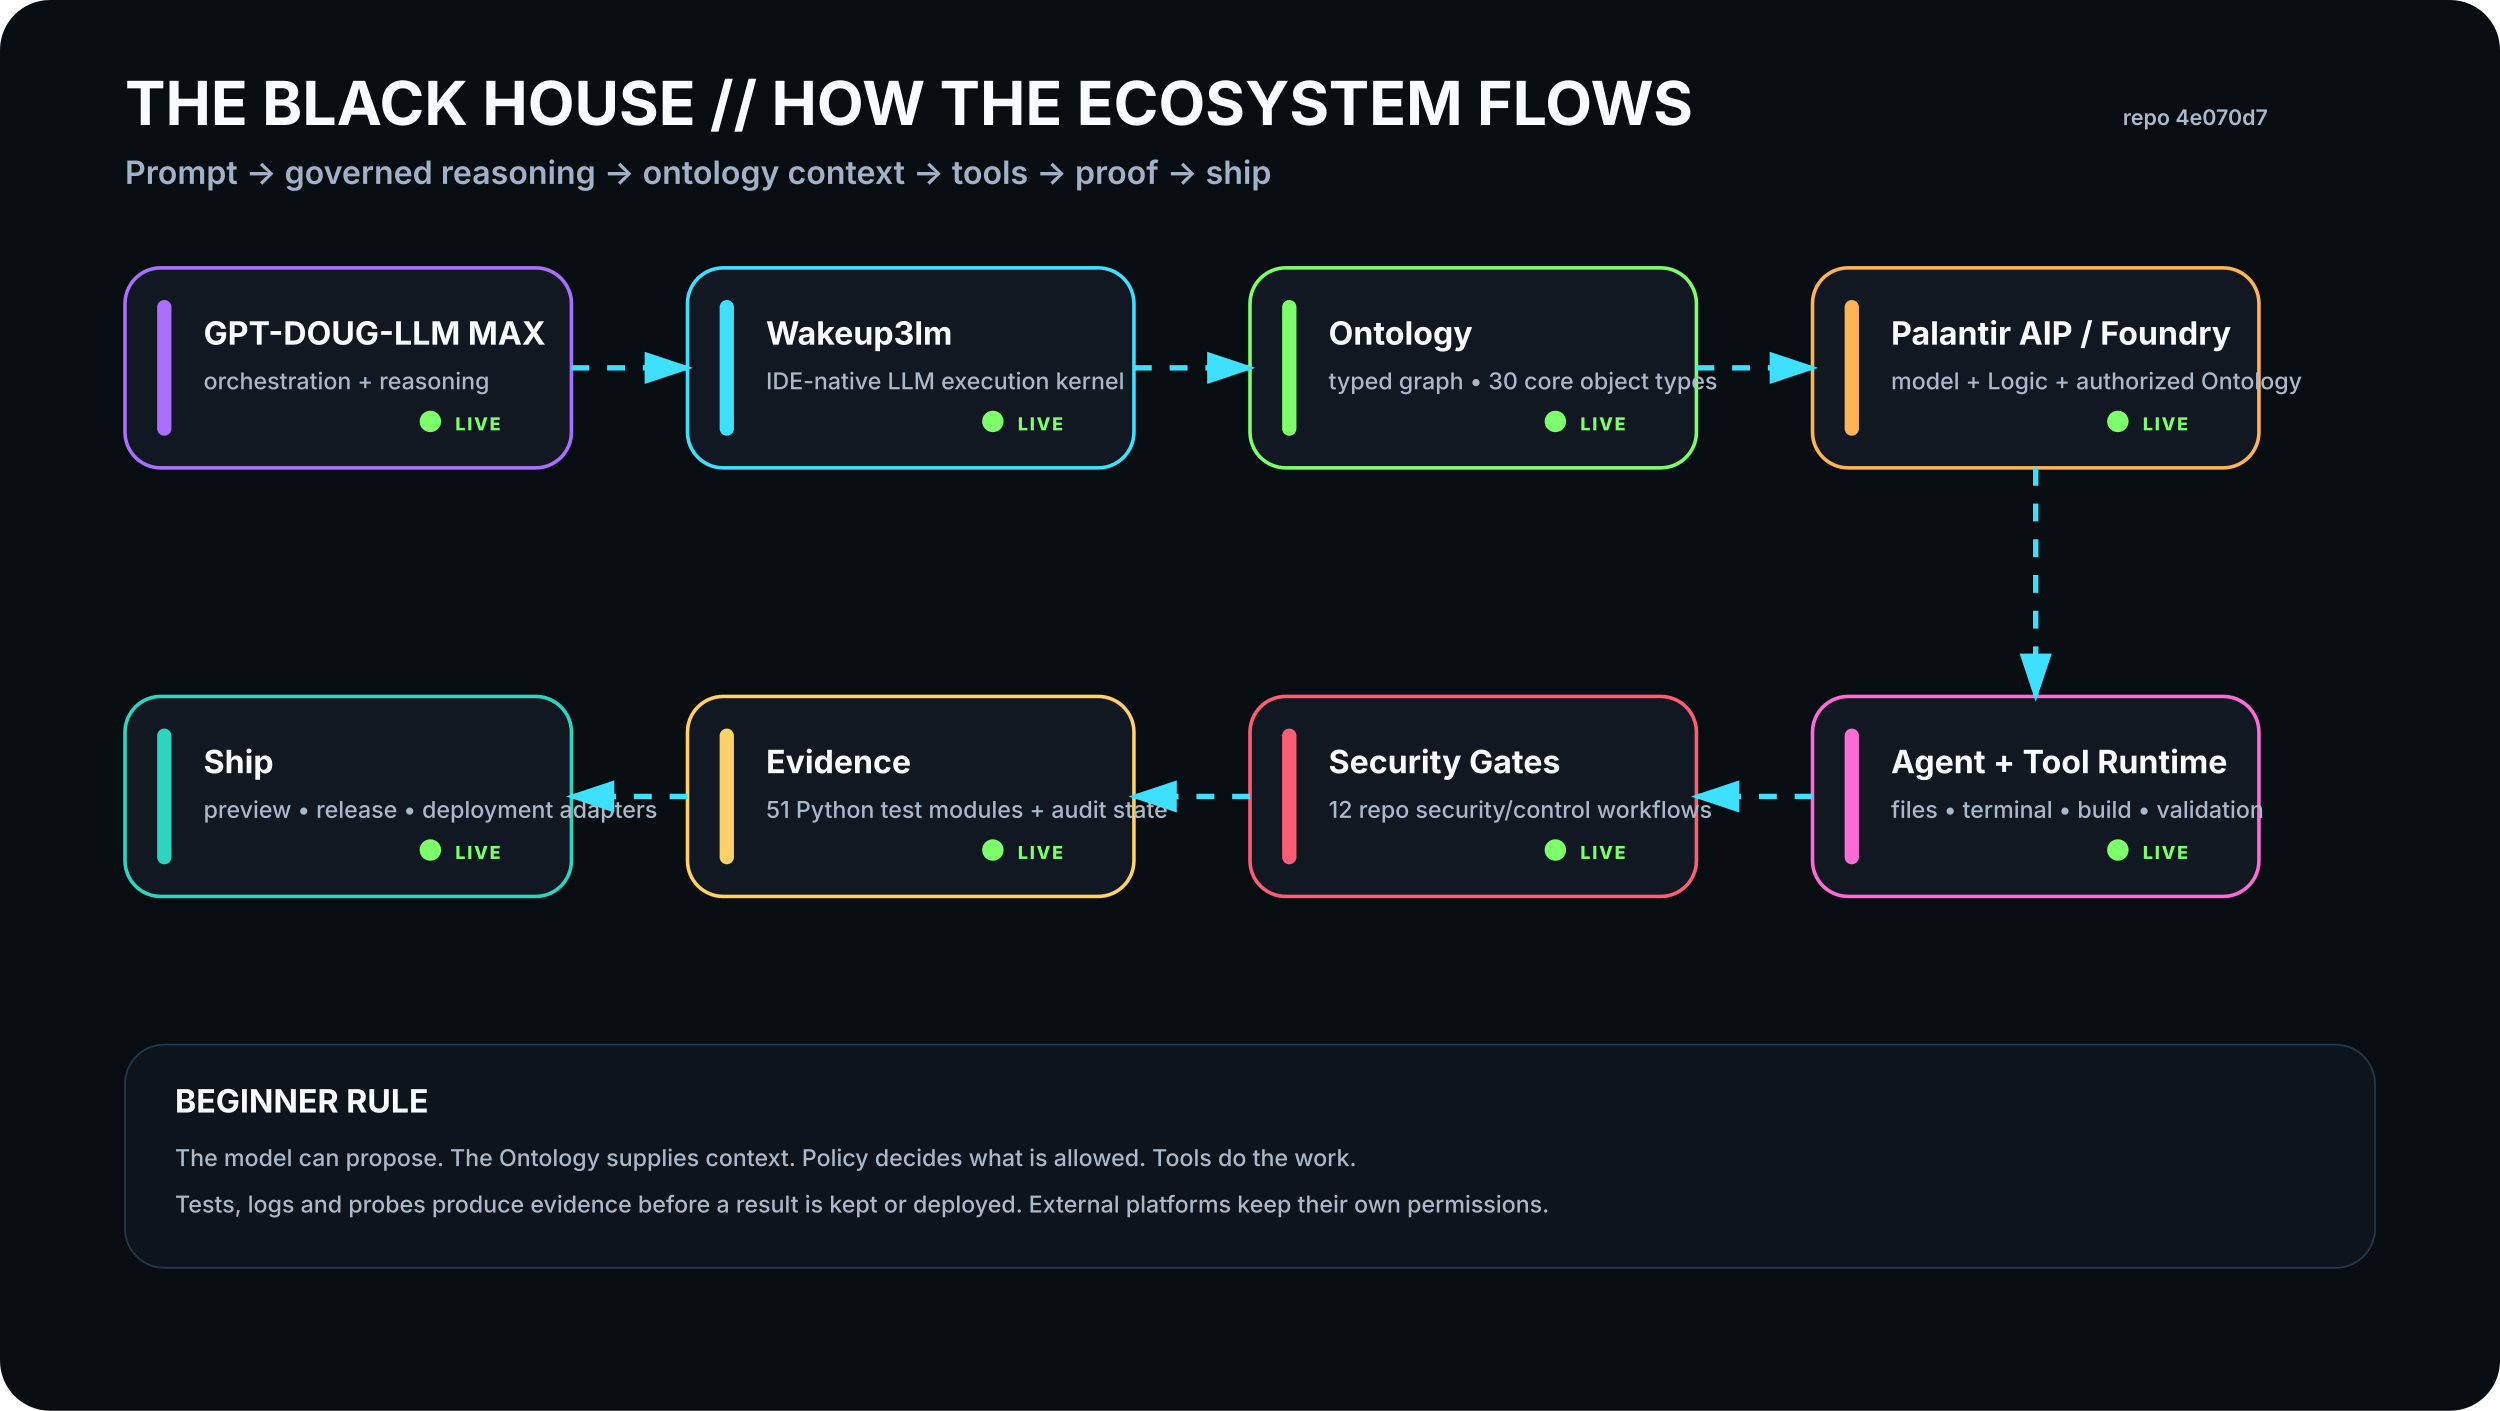
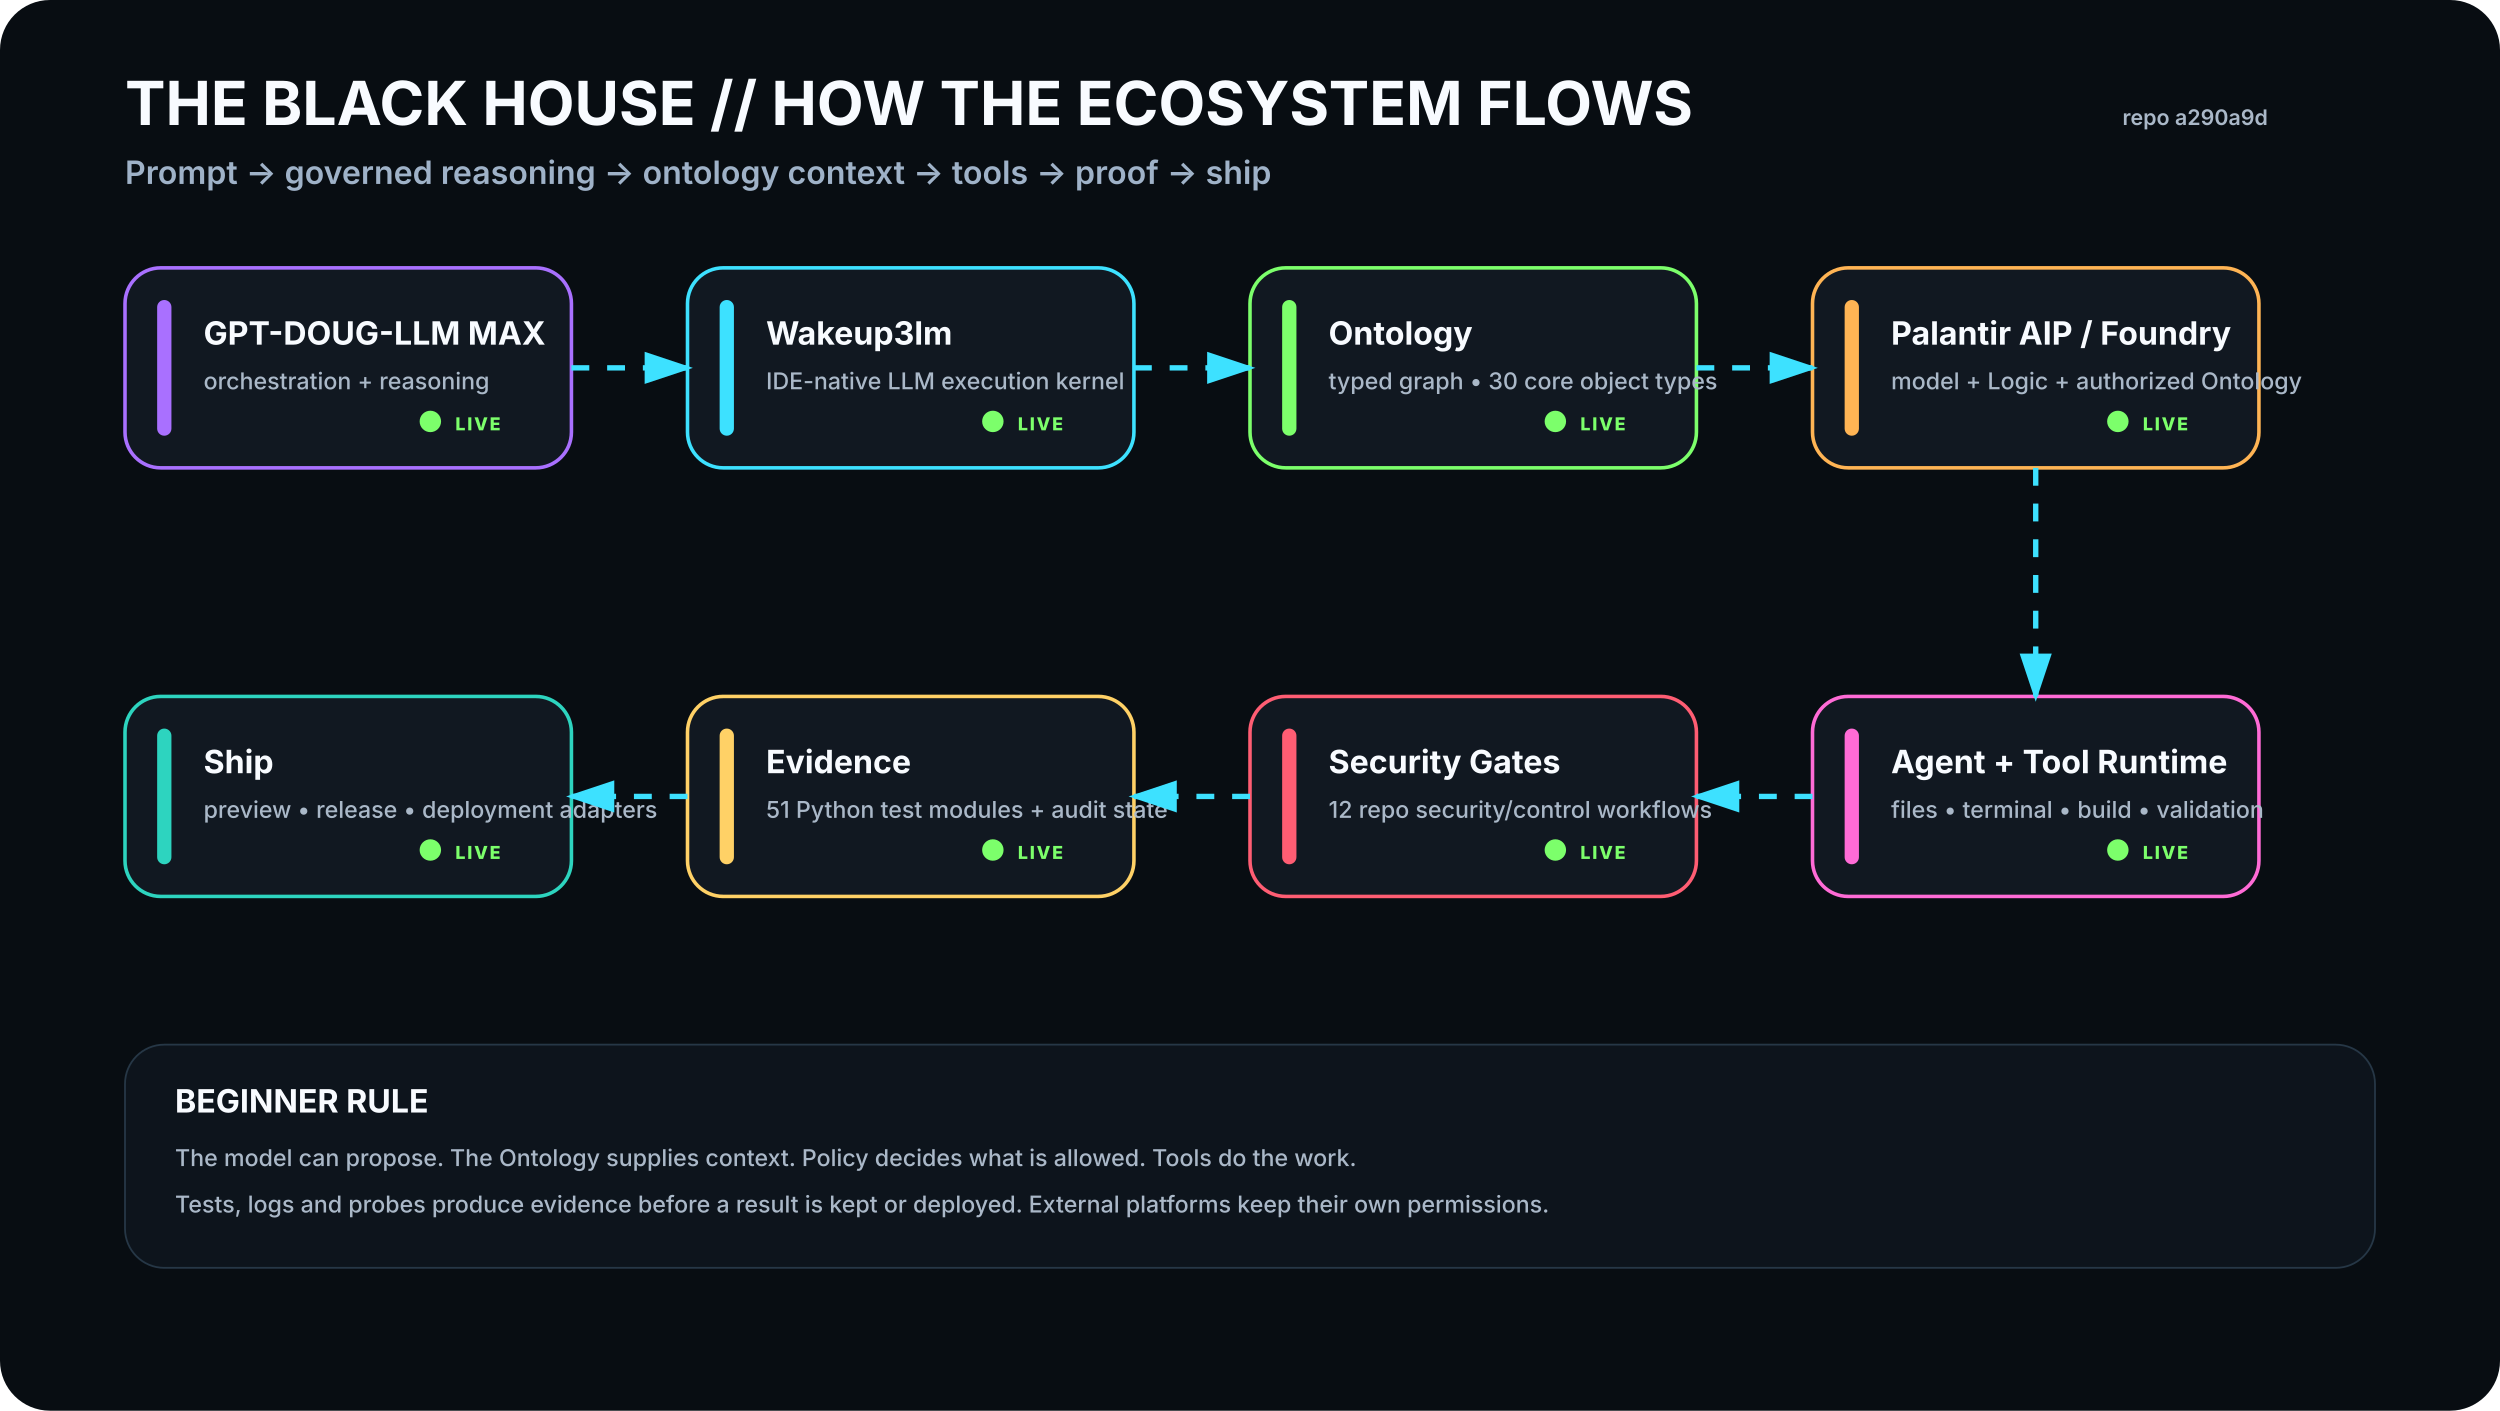
<svg xmlns="http://www.w3.org/2000/svg" viewBox="0 0 1400 790" width="1400" height="790" role="img" aria-labelledby="t d">
  <rect width="1400" height="790" rx="28" fill="#080D12" />
  <defs>
    <filter id="glow">
      <feGaussianBlur stdDeviation="4" result="b" />
      <feMerge>
        <feMergeNode in="b" />
        <feMergeNode in="SourceGraphic" />
      </feMerge>
    </filter>
    <marker id="arrow" markerWidth="10" markerHeight="10" refX="8" refY="3" orient="auto">
      <path d="M0,0 L0,6 L9,3 z" fill="#3DE1FF" />
    </marker>
  </defs>
  <style>
    .h1{font:700 34px -apple-system,BlinkMacSystemFont,'Segoe UI',sans-serif;fill:#F8FBFF}.h2{font:600 18px -apple-system,BlinkMacSystemFont,'Segoe UI',sans-serif;fill:#9FB2C8}
    .title{font:700 18px -apple-system,BlinkMacSystemFont,'Segoe UI',sans-serif;fill:#F8FBFF}.sub{font:500 13px -apple-system,BlinkMacSystemFont,'Segoe UI',sans-serif;fill:#AAB8C8}
    .state{font:800 10px -apple-system,BlinkMacSystemFont,'Segoe UI',sans-serif;letter-spacing:1px}.small{font:600 12px -apple-system,BlinkMacSystemFont,'Segoe UI',sans-serif;fill:#AAB8C8}
  </style>
  <text x="70" y="70" class="h1">THE BLACK HOUSE // HOW THE ECOSYSTEM FLOWS</text>
  <text x="70" y="103" class="h2">Prompt → governed reasoning → ontology context → tools → proof → ship</text>
-   <text x="1270" y="70" text-anchor="end" class="small">repo 4e070d7</text>
+   <text x="1270" y="70" text-anchor="end" class="small">repo a290a9d</text>
  <g transform="translate(70 150)">
    <rect width="250" height="112" rx="20" fill="#111821" stroke="#A970FF" stroke-width="2" />
    <rect x="18" y="18" width="8" height="76" rx="4" fill="#A970FF" />
    <text x="44" y="43" class="title">GPT-DOUG-LLM MAX</text>
    <text x="44" y="68" class="sub">orchestration + reasoning</text>
    <circle cx="171" cy="86" r="6" fill="#7CFF6B">
      <animate attributeName="opacity" values=".35;1;.35" dur="2.2s" repeatCount="indefinite" />
    </circle>
    <text x="185" y="91" class="state" fill="#7CFF6B">LIVE</text>
  </g>
  <g transform="translate(385 150)">
    <rect width="250" height="112" rx="20" fill="#111821" stroke="#3DE1FF" stroke-width="2" />
    <rect x="18" y="18" width="8" height="76" rx="4" fill="#3DE1FF" />
    <text x="44" y="43" class="title">Wakeup3lm</text>
    <text x="44" y="68" class="sub">IDE-native LLM execution kernel</text>
    <circle cx="171" cy="86" r="6" fill="#7CFF6B">
      <animate attributeName="opacity" values=".35;1;.35" dur="2.2s" repeatCount="indefinite" />
    </circle>
    <text x="185" y="91" class="state" fill="#7CFF6B">LIVE</text>
  </g>
  <g transform="translate(700 150)">
    <rect width="250" height="112" rx="20" fill="#111821" stroke="#7CFF6B" stroke-width="2" />
    <rect x="18" y="18" width="8" height="76" rx="4" fill="#7CFF6B" />
    <text x="44" y="43" class="title">Ontology</text>
    <text x="44" y="68" class="sub">typed graph • 30 core object types</text>
    <circle cx="171" cy="86" r="6" fill="#7CFF6B">
      <animate attributeName="opacity" values=".35;1;.35" dur="2.2s" repeatCount="indefinite" />
    </circle>
    <text x="185" y="91" class="state" fill="#7CFF6B">LIVE</text>
  </g>
  <g transform="translate(1015 150)">
    <rect width="250" height="112" rx="20" fill="#111821" stroke="#FFB454" stroke-width="2" />
    <rect x="18" y="18" width="8" height="76" rx="4" fill="#FFB454" />
    <text x="44" y="43" class="title">Palantir AIP / Foundry</text>
    <text x="44" y="68" class="sub">model + Logic + authorized Ontology</text>
    <circle cx="171" cy="86" r="6" fill="#7CFF6B">
      <animate attributeName="opacity" values=".35;1;.35" dur="2.2s" repeatCount="indefinite" />
    </circle>
    <text x="185" y="91" class="state" fill="#7CFF6B">LIVE</text>
  </g>
  <g transform="translate(1015 390)">
    <rect width="250" height="112" rx="20" fill="#111821" stroke="#FF6BD6" stroke-width="2" />
    <rect x="18" y="18" width="8" height="76" rx="4" fill="#FF6BD6" />
    <text x="44" y="43" class="title">Agent + Tool Runtime</text>
    <text x="44" y="68" class="sub">files • terminal • build • validation</text>
    <circle cx="171" cy="86" r="6" fill="#7CFF6B">
      <animate attributeName="opacity" values=".35;1;.35" dur="2.2s" repeatCount="indefinite" />
    </circle>
    <text x="185" y="91" class="state" fill="#7CFF6B">LIVE</text>
  </g>
  <g transform="translate(700 390)">
    <rect width="250" height="112" rx="20" fill="#111821" stroke="#FF5D73" stroke-width="2" />
    <rect x="18" y="18" width="8" height="76" rx="4" fill="#FF5D73" />
    <text x="44" y="43" class="title">Security Gates</text>
    <text x="44" y="68" class="sub">12 repo security/control workflows</text>
    <circle cx="171" cy="86" r="6" fill="#7CFF6B">
      <animate attributeName="opacity" values=".35;1;.35" dur="2.2s" repeatCount="indefinite" />
    </circle>
    <text x="185" y="91" class="state" fill="#7CFF6B">LIVE</text>
  </g>
  <g transform="translate(385 390)">
    <rect width="250" height="112" rx="20" fill="#111821" stroke="#FFD166" stroke-width="2" />
    <rect x="18" y="18" width="8" height="76" rx="4" fill="#FFD166" />
    <text x="44" y="43" class="title">Evidence</text>
    <text x="44" y="68" class="sub">51 Python test modules + audit state</text>
    <circle cx="171" cy="86" r="6" fill="#7CFF6B">
      <animate attributeName="opacity" values=".35;1;.35" dur="2.2s" repeatCount="indefinite" />
    </circle>
    <text x="185" y="91" class="state" fill="#7CFF6B">LIVE</text>
  </g>
  <g transform="translate(70 390)">
    <rect width="250" height="112" rx="20" fill="#111821" stroke="#2DD4BF" stroke-width="2" />
    <rect x="18" y="18" width="8" height="76" rx="4" fill="#2DD4BF" />
    <text x="44" y="43" class="title">Ship</text>
    <text x="44" y="68" class="sub">preview • release • deployment adapters</text>
    <circle cx="171" cy="86" r="6" fill="#7CFF6B">
      <animate attributeName="opacity" values=".35;1;.35" dur="2.2s" repeatCount="indefinite" />
    </circle>
    <text x="185" y="91" class="state" fill="#7CFF6B">LIVE</text>
  </g>
  <path d="M320 206 L385 206" stroke="#3DE1FF" stroke-width="3" fill="none" marker-end="url(#arrow)" stroke-dasharray="10 10">
    <animate attributeName="stroke-dashoffset" values="20;0" dur="1.2s" repeatCount="indefinite" />
  </path>
  <path d="M635 206 L700 206" stroke="#3DE1FF" stroke-width="3" fill="none" marker-end="url(#arrow)" stroke-dasharray="10 10">
    <animate attributeName="stroke-dashoffset" values="20;0" dur="1.2s" repeatCount="indefinite" />
  </path>
  <path d="M950 206 L1015 206" stroke="#3DE1FF" stroke-width="3" fill="none" marker-end="url(#arrow)" stroke-dasharray="10 10">
    <animate attributeName="stroke-dashoffset" values="20;0" dur="1.2s" repeatCount="indefinite" />
  </path>
  <path d="M1140 262 L1140 390" stroke="#3DE1FF" stroke-width="3" fill="none" marker-end="url(#arrow)" stroke-dasharray="10 10">
    <animate attributeName="stroke-dashoffset" values="20;0" dur="1.2s" repeatCount="indefinite" />
  </path>
  <path d="M1015 446 L950 446" stroke="#3DE1FF" stroke-width="3" fill="none" marker-end="url(#arrow)" stroke-dasharray="10 10">
    <animate attributeName="stroke-dashoffset" values="20;0" dur="1.2s" repeatCount="indefinite" />
  </path>
  <path d="M700 446 L635 446" stroke="#3DE1FF" stroke-width="3" fill="none" marker-end="url(#arrow)" stroke-dasharray="10 10">
    <animate attributeName="stroke-dashoffset" values="20;0" dur="1.2s" repeatCount="indefinite" />
  </path>
  <path d="M385 446 L320 446" stroke="#3DE1FF" stroke-width="3" fill="none" marker-end="url(#arrow)" stroke-dasharray="10 10">
    <animate attributeName="stroke-dashoffset" values="20;0" dur="1.2s" repeatCount="indefinite" />
  </path>
  <g transform="translate(70 585)">
    <rect width="1260" height="125" rx="22" fill="#0D141C" stroke="#263746" />
    <text x="28" y="38" class="title">BEGINNER RULE</text>
    <text x="28" y="68" class="sub">The model can propose. The Ontology supplies context. Policy decides what is allowed. Tools do the work.</text>
    <text x="28" y="94" class="sub">Tests, logs and probes produce evidence before a result is kept or deployed. External platforms keep their own permissions.</text>
  </g>
</svg>
